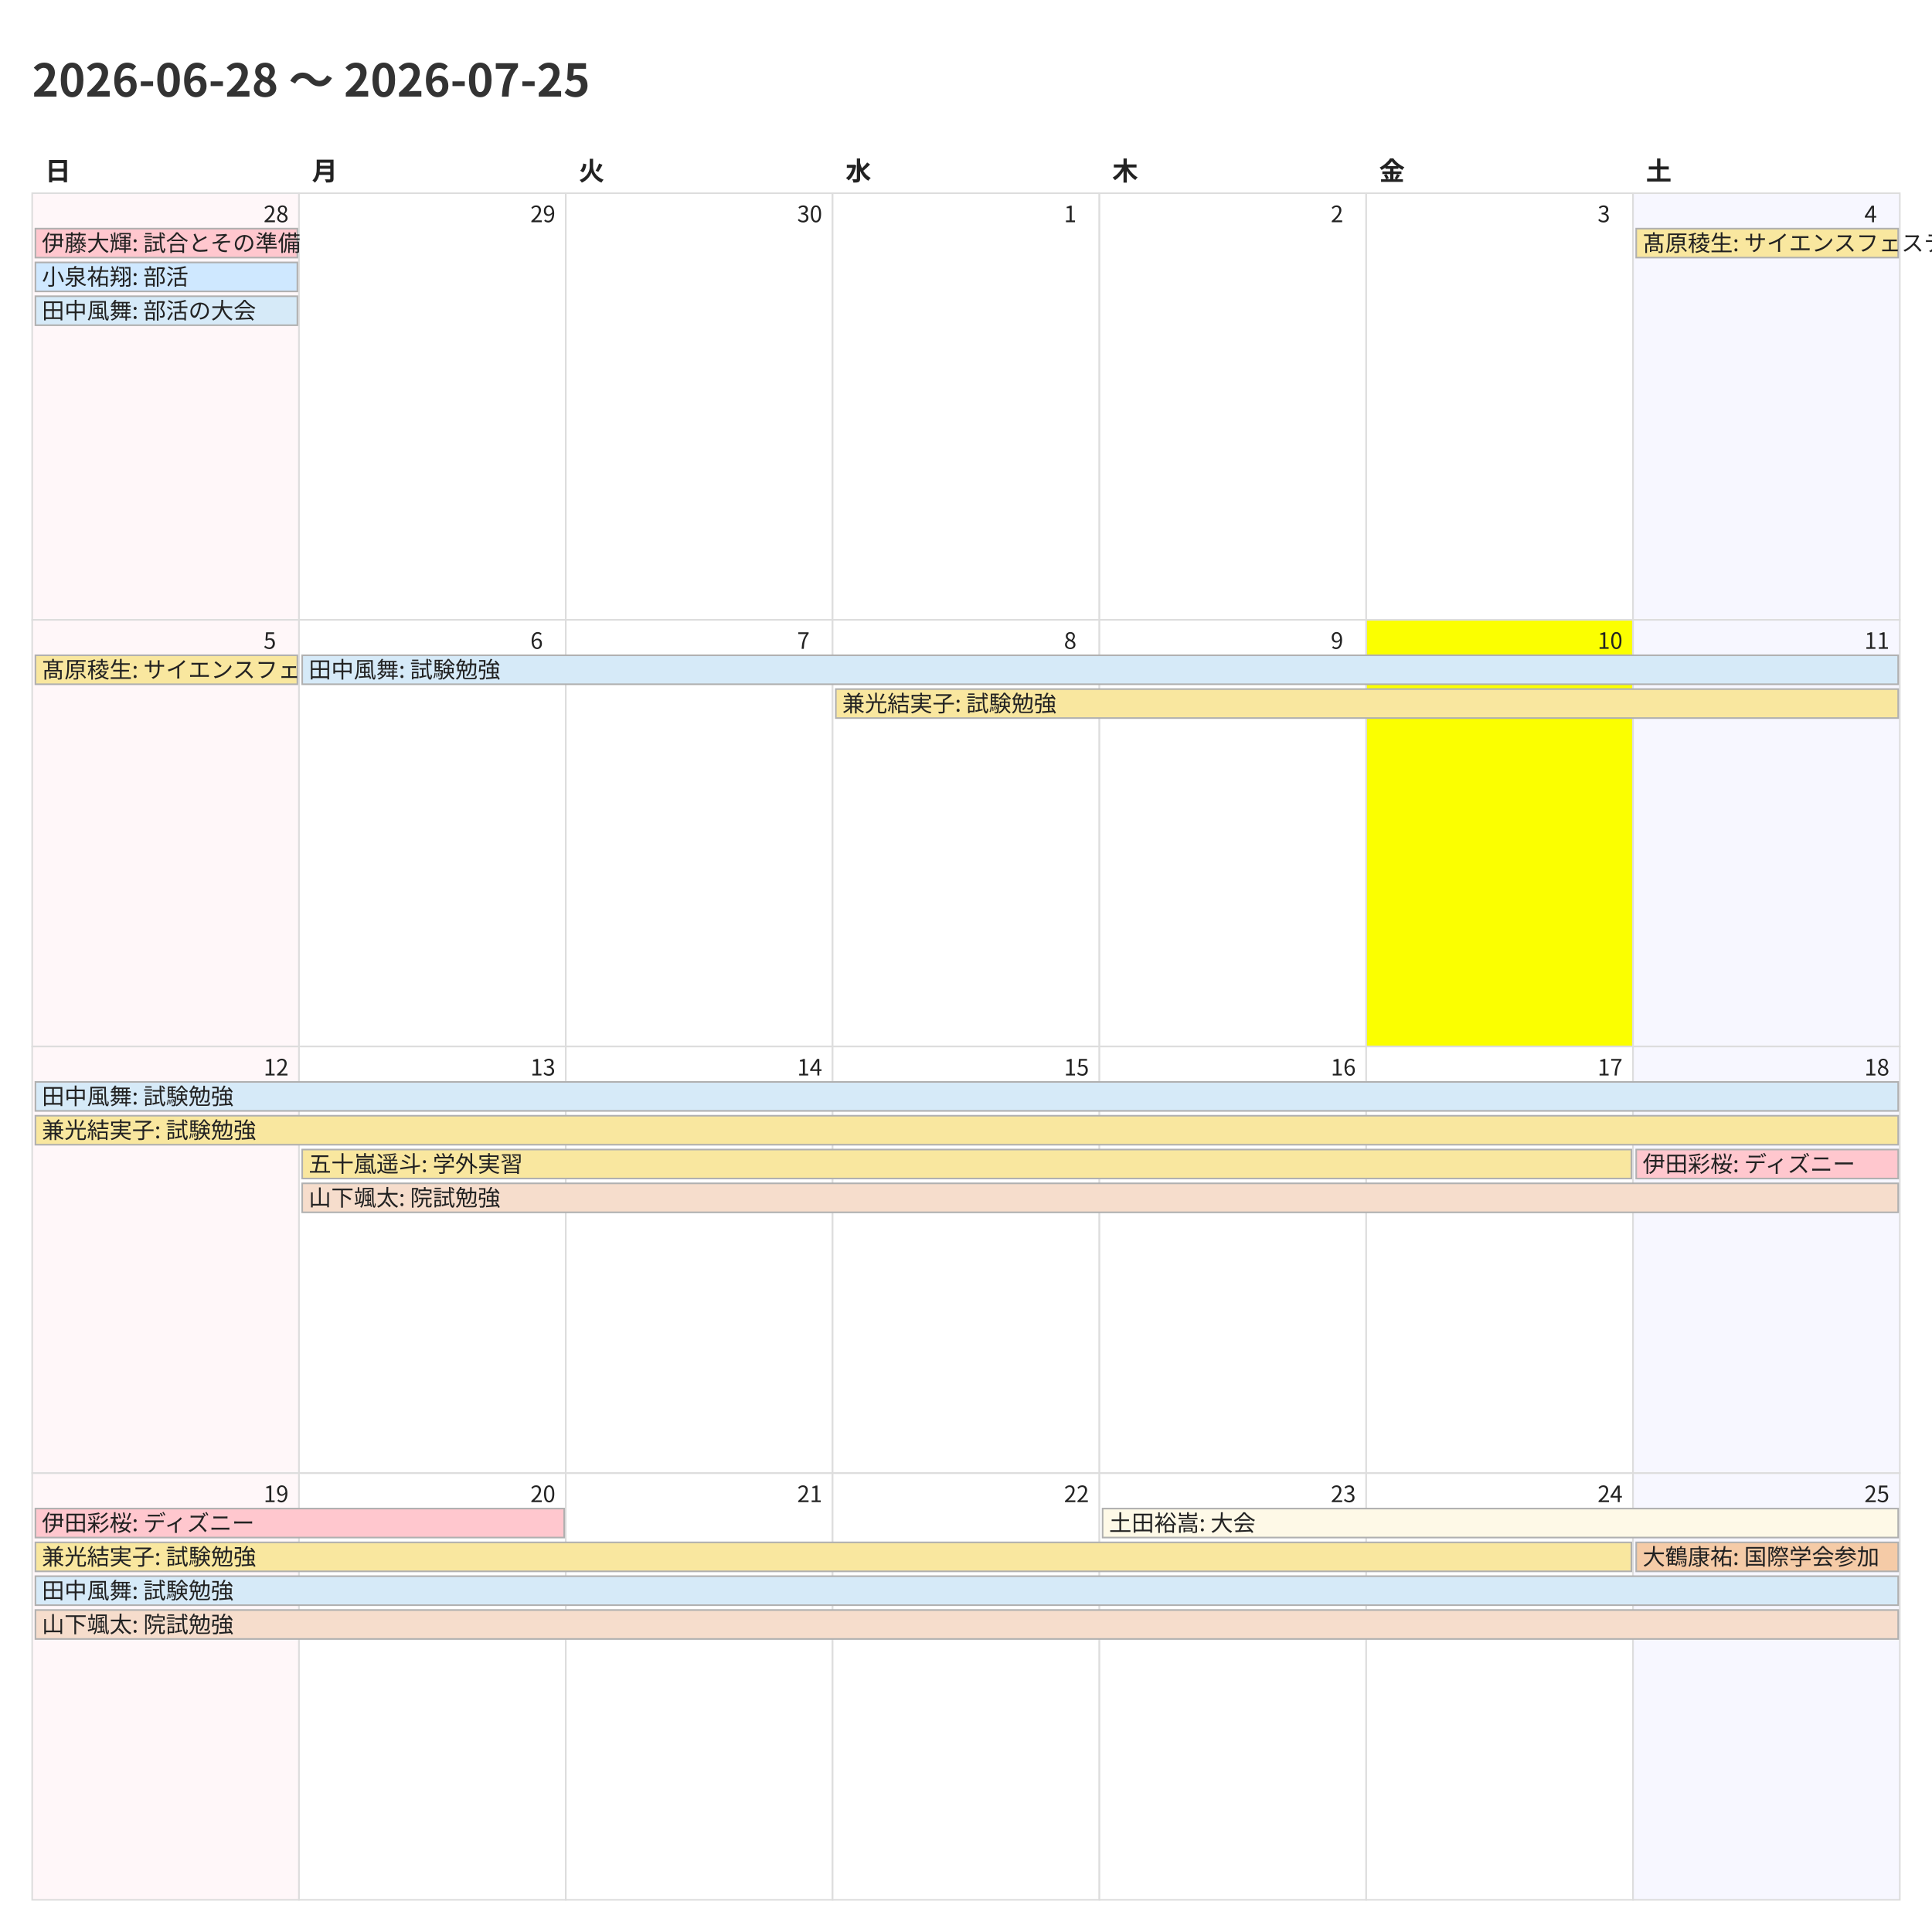
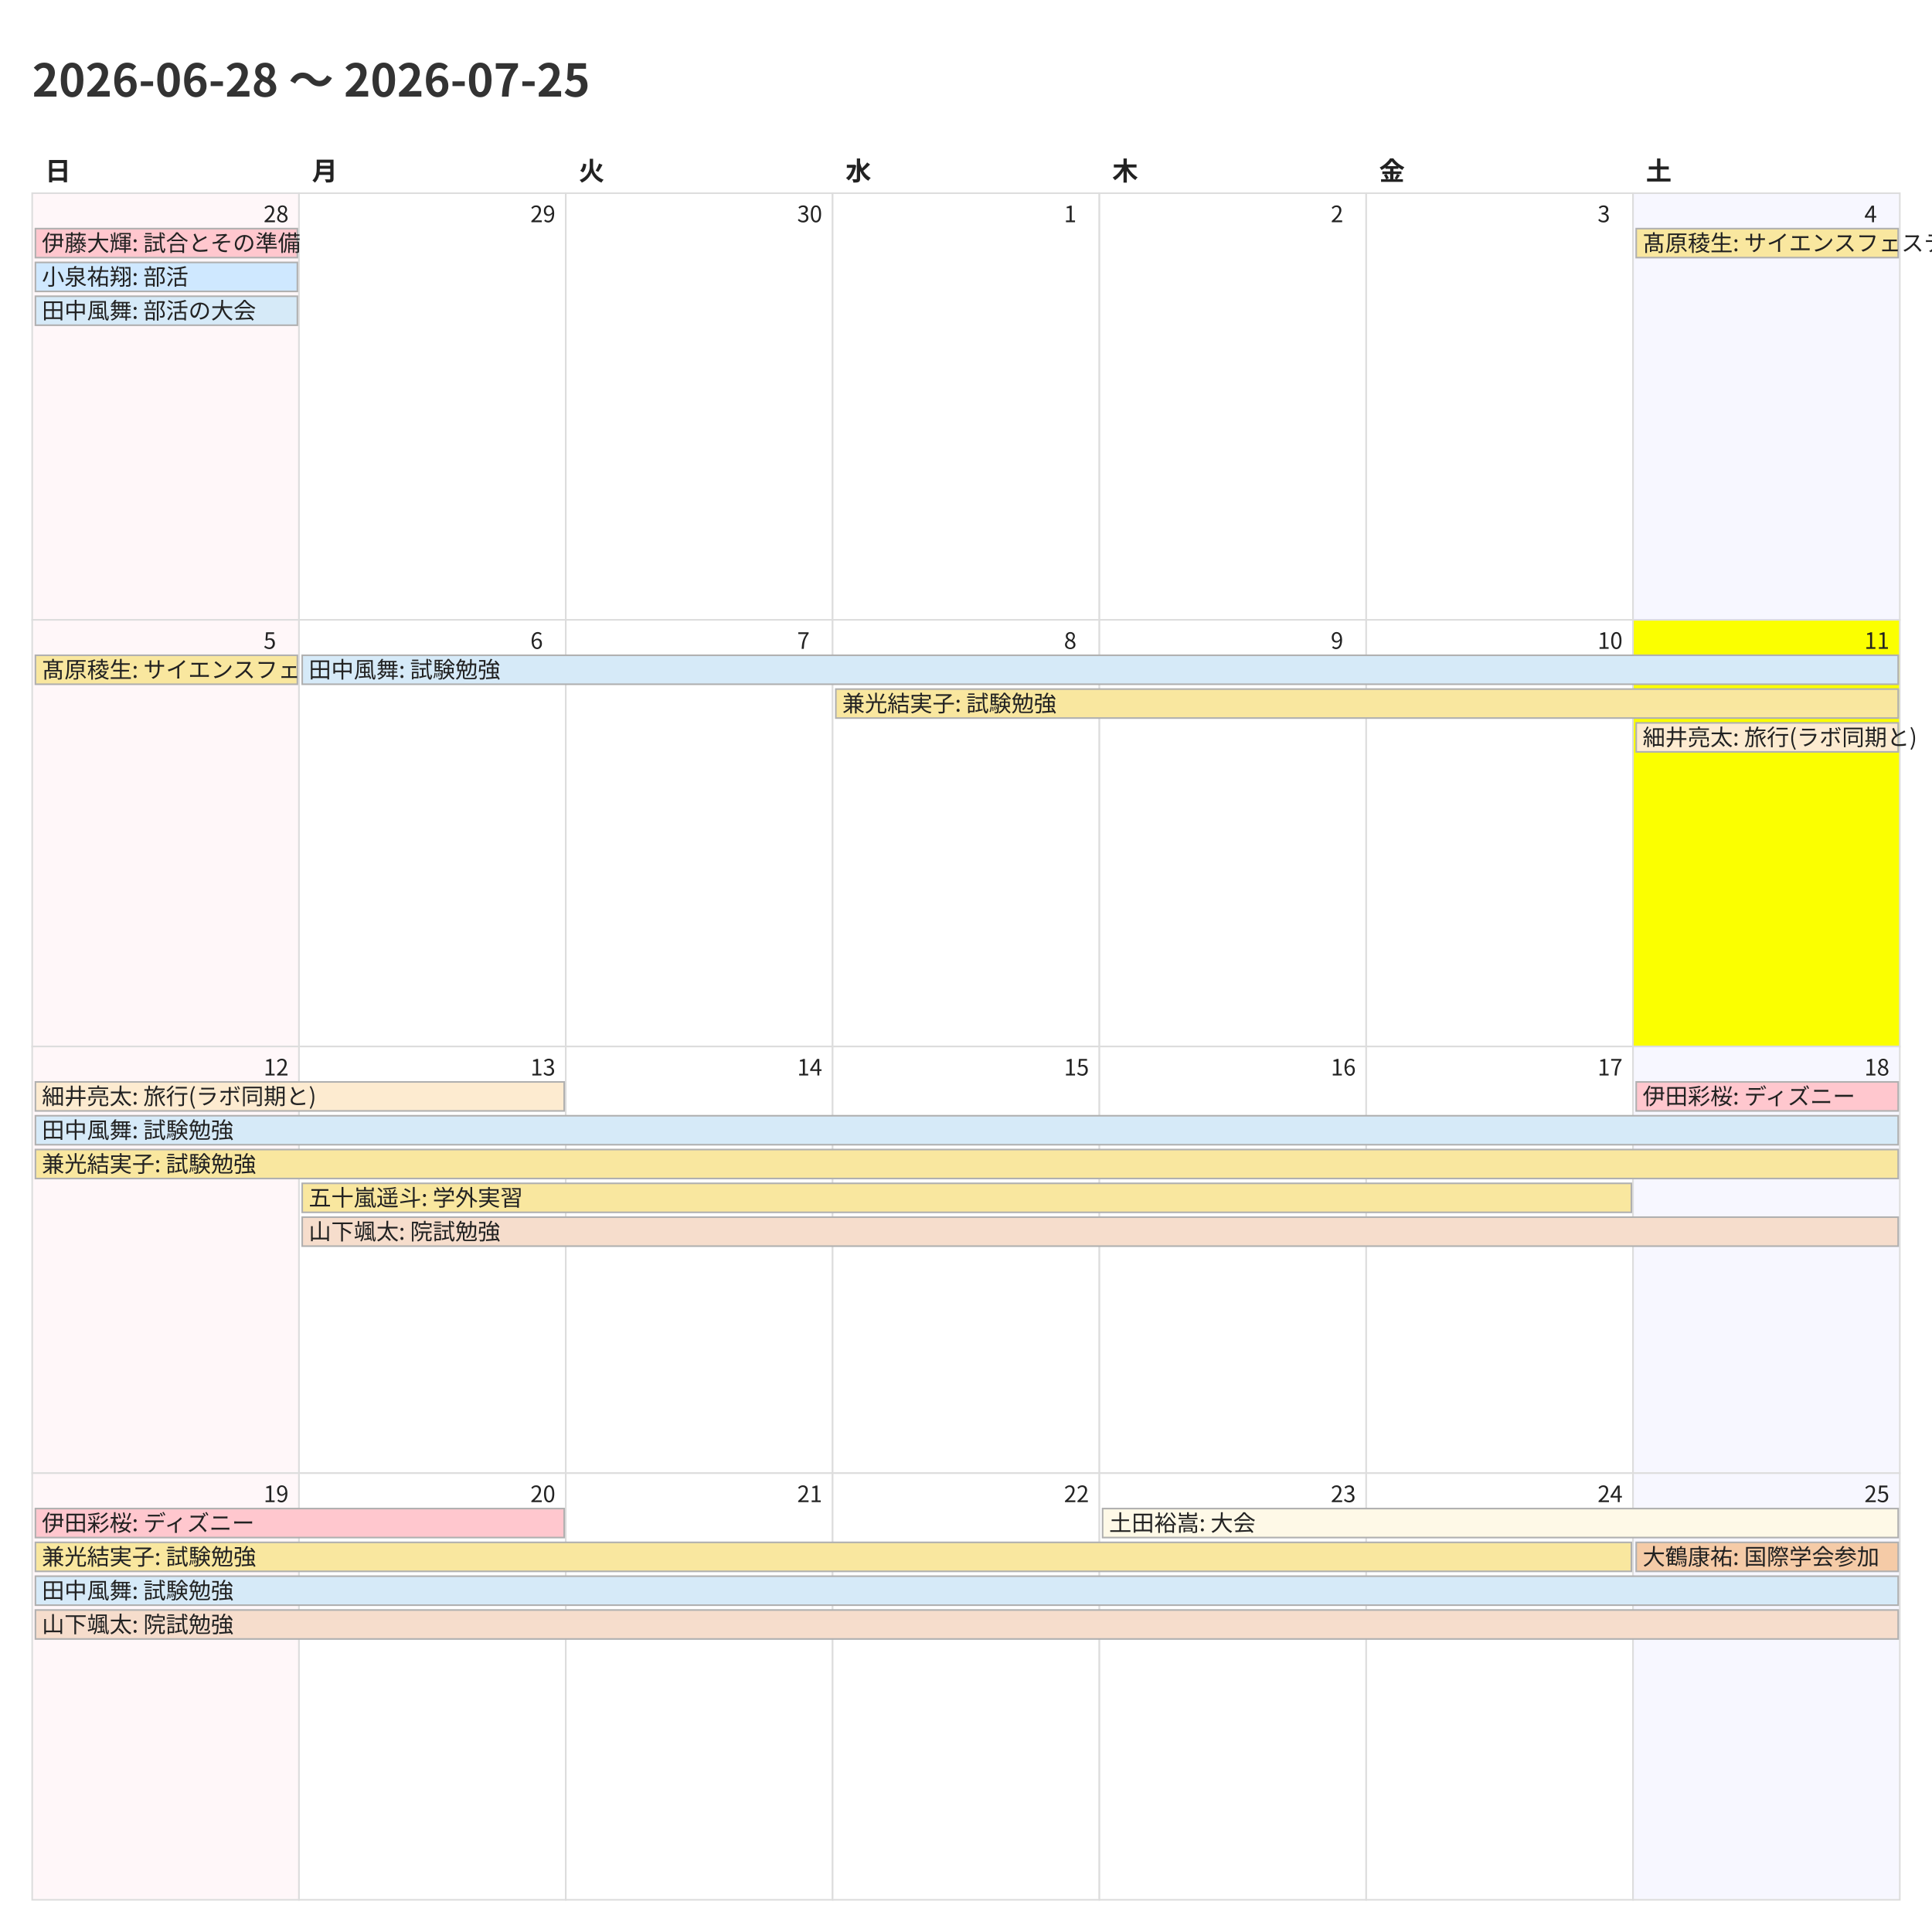
<svg xmlns="http://www.w3.org/2000/svg" width="1200" height="1200">
  <style>
    @charset "UTF-8";
    .title {
      font-family: "Noto Sans CJK JP","Noto Sans JP","IPAexGothic",
                   "Yu Gothic","Hiragino Kaku Gothic ProN",sans-serif;
      font-size: 28px; font-weight: 700; fill: #333;
    }
    .weekday, .day-number, .event {
      font-family: "Noto Sans CJK JP","Noto Sans JP","IPAexGothic",
                   "Yu Gothic","Hiragino Kaku Gothic ProN",sans-serif;
      fill: #222;
    }
    .weekday { font-size: 16px; font-weight: 600; }
    .day-number { font-size: 14px; }
    .event { font-size: 14px; }
    .cell { fill: #fff; stroke: #ddd; }
  </style>
  <rect x="0" y="0" width="1200" height="1200" fill="#fff" />
  <text class="title" x="20" y="60">2026-06-28 〜 2026-07-25</text>
  <text class="weekday" x="28.0" y="112">日</text>
  <text class="weekday" x="193.714" y="112">月</text>
  <text class="weekday" x="359.429" y="112">火</text>
  <text class="weekday" x="525.143" y="112">水</text>
  <text class="weekday" x="690.857" y="112">木</text>
  <text class="weekday" x="856.571" y="112">金</text>
  <text class="weekday" x="1022.286" y="112">土</text>
  <rect x="20.0" y="120.0" width="165.714" height="265.0" fill="#fff7f9" stroke="#ddd" />
  <text class="day-number" x="163.714" y="138.0">28</text>
  <rect x="185.714" y="120.0" width="165.714" height="265.0" fill="#ffffff" stroke="#ddd" />
  <text class="day-number" x="329.429" y="138.0">29</text>
  <rect x="351.429" y="120.0" width="165.714" height="265.0" fill="#ffffff" stroke="#ddd" />
  <text class="day-number" x="495.143" y="138.0">30</text>
  <rect x="517.143" y="120.0" width="165.714" height="265.0" fill="#ffffff" stroke="#ddd" />
  <text class="day-number" x="660.857" y="138.0">1</text>
  <rect x="682.857" y="120.0" width="165.714" height="265.0" fill="#ffffff" stroke="#ddd" />
  <text class="day-number" x="826.571" y="138.0">2</text>
  <rect x="848.571" y="120.0" width="165.714" height="265.0" fill="#ffffff" stroke="#ddd" />
  <text class="day-number" x="992.286" y="138.0">3</text>
  <rect x="1014.286" y="120.0" width="165.714" height="265.0" fill="#f7f7ff" stroke="#ddd" />
  <text class="day-number" x="1158.0" y="138.0">4</text>
  <rect x="20.0" y="385.0" width="165.714" height="265.0" fill="#fff7f9" stroke="#ddd" />
  <text class="day-number" x="163.714" y="403.0">5</text>
  <rect x="185.714" y="385.0" width="165.714" height="265.0" fill="#ffffff" stroke="#ddd" />
  <text class="day-number" x="329.429" y="403.0">6</text>
  <rect x="351.429" y="385.0" width="165.714" height="265.0" fill="#ffffff" stroke="#ddd" />
  <text class="day-number" x="495.143" y="403.0">7</text>
  <rect x="517.143" y="385.0" width="165.714" height="265.0" fill="#ffffff" stroke="#ddd" />
  <text class="day-number" x="660.857" y="403.0">8</text>
  <rect x="682.857" y="385.0" width="165.714" height="265.0" fill="#ffffff" stroke="#ddd" />
  <text class="day-number" x="826.571" y="403.0">9</text>
-   <rect x="848.571" y="385.0" width="165.714" height="265.0" fill="#fbff00" stroke="#ddd" />
+   <rect x="848.571" y="385.0" width="165.714" height="265.0" fill="#ffffff" stroke="#ddd" />
  <text class="day-number" x="992.286" y="403.0">10</text>
-   <rect x="1014.286" y="385.0" width="165.714" height="265.0" fill="#f7f7ff" stroke="#ddd" />
+   <rect x="1014.286" y="385.0" width="165.714" height="265.0" fill="#fbff00" stroke="#ddd" />
  <text class="day-number" x="1158.0" y="403.0">11</text>
  <rect x="20.0" y="650.0" width="165.714" height="265.0" fill="#fff7f9" stroke="#ddd" />
  <text class="day-number" x="163.714" y="668.0">12</text>
  <rect x="185.714" y="650.0" width="165.714" height="265.0" fill="#ffffff" stroke="#ddd" />
  <text class="day-number" x="329.429" y="668.0">13</text>
  <rect x="351.429" y="650.0" width="165.714" height="265.0" fill="#ffffff" stroke="#ddd" />
  <text class="day-number" x="495.143" y="668.0">14</text>
  <rect x="517.143" y="650.0" width="165.714" height="265.0" fill="#ffffff" stroke="#ddd" />
  <text class="day-number" x="660.857" y="668.0">15</text>
  <rect x="682.857" y="650.0" width="165.714" height="265.0" fill="#ffffff" stroke="#ddd" />
  <text class="day-number" x="826.571" y="668.0">16</text>
  <rect x="848.571" y="650.0" width="165.714" height="265.0" fill="#ffffff" stroke="#ddd" />
  <text class="day-number" x="992.286" y="668.0">17</text>
  <rect x="1014.286" y="650.0" width="165.714" height="265.0" fill="#f7f7ff" stroke="#ddd" />
  <text class="day-number" x="1158.0" y="668.0">18</text>
  <rect x="20.0" y="915.0" width="165.714" height="265.0" fill="#fff7f9" stroke="#ddd" />
  <text class="day-number" x="163.714" y="933.0">19</text>
  <rect x="185.714" y="915.0" width="165.714" height="265.0" fill="#ffffff" stroke="#ddd" />
  <text class="day-number" x="329.429" y="933.0">20</text>
  <rect x="351.429" y="915.0" width="165.714" height="265.0" fill="#ffffff" stroke="#ddd" />
  <text class="day-number" x="495.143" y="933.0">21</text>
  <rect x="517.143" y="915.0" width="165.714" height="265.0" fill="#ffffff" stroke="#ddd" />
  <text class="day-number" x="660.857" y="933.0">22</text>
  <rect x="682.857" y="915.0" width="165.714" height="265.0" fill="#ffffff" stroke="#ddd" />
  <text class="day-number" x="826.571" y="933.0">23</text>
  <rect x="848.571" y="915.0" width="165.714" height="265.0" fill="#ffffff" stroke="#ddd" />
  <text class="day-number" x="992.286" y="933.0">24</text>
  <rect x="1014.286" y="915.0" width="165.714" height="265.0" fill="#f7f7ff" stroke="#ddd" />
  <text class="day-number" x="1158.0" y="933.0">25</text>
  <rect x="22.0" y="142.0" width="162.714" height="18" fill="#ffc7ce" stroke="#b0b0b0" />
  <text class="event" x="26.0" y="156.0">伊藤大輝: 試合とその準備</text>
  <rect x="22.0" y="163.0" width="162.714" height="18" fill="#cfe8ff" stroke="#b0b0b0" />
  <text class="event" x="26.0" y="177.0">小泉祐翔: 部活</text>
  <rect x="22.0" y="184.0" width="162.714" height="18" fill="#d6eaf8" stroke="#b0b0b0" />
  <text class="event" x="26.0" y="198.0">田中風舞: 部活の大会</text>
  <rect x="1016.286" y="142.0" width="162.714" height="18" fill="#f9e79f" stroke="#b0b0b0" />
  <text class="event" x="1020.286" y="156.0">髙原稜生: サイエンスフェスティバル</text>
  <rect x="22.0" y="407.0" width="162.714" height="18" fill="#f9e79f" stroke="#b0b0b0" />
  <text class="event" x="26.0" y="421.0">髙原稜生: サイエンスフェスティバル</text>
  <rect x="187.714" y="407.0" width="991.286" height="18" fill="#d6eaf8" stroke="#b0b0b0" />
  <text class="event" x="191.714" y="421.0">田中風舞: 試験勉強</text>
  <rect x="519.143" y="428.0" width="659.857" height="18" fill="#f9e79f" stroke="#b0b0b0" />
  <text class="event" x="523.143" y="442.0">兼光結実子: 試験勉強</text>
-   <rect x="22.0" y="672.0" width="1157.0" height="18" fill="#d6eaf8" stroke="#b0b0b0" />
-   <text class="event" x="26.0" y="686.0">田中風舞: 試験勉強</text>
-   <rect x="22.0" y="693.0" width="1157.0" height="18" fill="#f9e79f" stroke="#b0b0b0" />
-   <text class="event" x="26.0" y="707.0">兼光結実子: 試験勉強</text>
-   <rect x="187.714" y="714.0" width="825.571" height="18" fill="#f9e79f" stroke="#b0b0b0" />
-   <text class="event" x="191.714" y="728.0">五十嵐遥斗: 学外実習</text>
-   <rect x="187.714" y="735.0" width="991.286" height="18" fill="#f6ddcc" stroke="#b0b0b0" />
-   <text class="event" x="191.714" y="749.0">山下颯太: 院試勉強</text>
-   <rect x="1016.286" y="714.0" width="162.714" height="18" fill="#ffc7ce" stroke="#b0b0b0" />
-   <text class="event" x="1020.286" y="728.0">伊田彩桜: ディズニー</text>
+   <rect x="1016.286" y="449.0" width="162.714" height="18" fill="#fdebd0" stroke="#b0b0b0" />
+   <text class="event" x="1020.286" y="463.0">細井亮太: 旅行(ラボ同期と)</text>
+   <rect x="22.0" y="672.0" width="328.429" height="18" fill="#fdebd0" stroke="#b0b0b0" />
+   <text class="event" x="26.0" y="686.0">細井亮太: 旅行(ラボ同期と)</text>
+   <rect x="22.0" y="693.0" width="1157.0" height="18" fill="#d6eaf8" stroke="#b0b0b0" />
+   <text class="event" x="26.0" y="707.0">田中風舞: 試験勉強</text>
+   <rect x="22.0" y="714.0" width="1157.0" height="18" fill="#f9e79f" stroke="#b0b0b0" />
+   <text class="event" x="26.0" y="728.0">兼光結実子: 試験勉強</text>
+   <rect x="187.714" y="735.0" width="825.571" height="18" fill="#f9e79f" stroke="#b0b0b0" />
+   <text class="event" x="191.714" y="749.0">五十嵐遥斗: 学外実習</text>
+   <rect x="187.714" y="756.0" width="991.286" height="18" fill="#f6ddcc" stroke="#b0b0b0" />
+   <text class="event" x="191.714" y="770.0">山下颯太: 院試勉強</text>
+   <rect x="1016.286" y="672.0" width="162.714" height="18" fill="#ffc7ce" stroke="#b0b0b0" />
+   <text class="event" x="1020.286" y="686.0">伊田彩桜: ディズニー</text>
  <rect x="22.0" y="937.0" width="328.429" height="18" fill="#ffc7ce" stroke="#b0b0b0" />
  <text class="event" x="26.0" y="951.0">伊田彩桜: ディズニー</text>
  <rect x="22.0" y="958.0" width="991.286" height="18" fill="#f9e79f" stroke="#b0b0b0" />
  <text class="event" x="26.0" y="972.0">兼光結実子: 試験勉強</text>
  <rect x="22.0" y="979.0" width="1157.0" height="18" fill="#d6eaf8" stroke="#b0b0b0" />
  <text class="event" x="26.0" y="993.0">田中風舞: 試験勉強</text>
  <rect x="22.0" y="1000.0" width="1157.0" height="18" fill="#f6ddcc" stroke="#b0b0b0" />
  <text class="event" x="26.0" y="1014.0">山下颯太: 院試勉強</text>
  <rect x="684.857" y="937.0" width="494.143" height="18" fill="#fef9e7" stroke="#b0b0b0" />
  <text class="event" x="688.857" y="951.0">土田裕嵩: 大会</text>
  <rect x="1016.286" y="958.0" width="162.714" height="18" fill="#f5cba7" stroke="#b0b0b0" />
  <text class="event" x="1020.286" y="972.0">大鶴康祐: 国際学会参加</text>
</svg>
